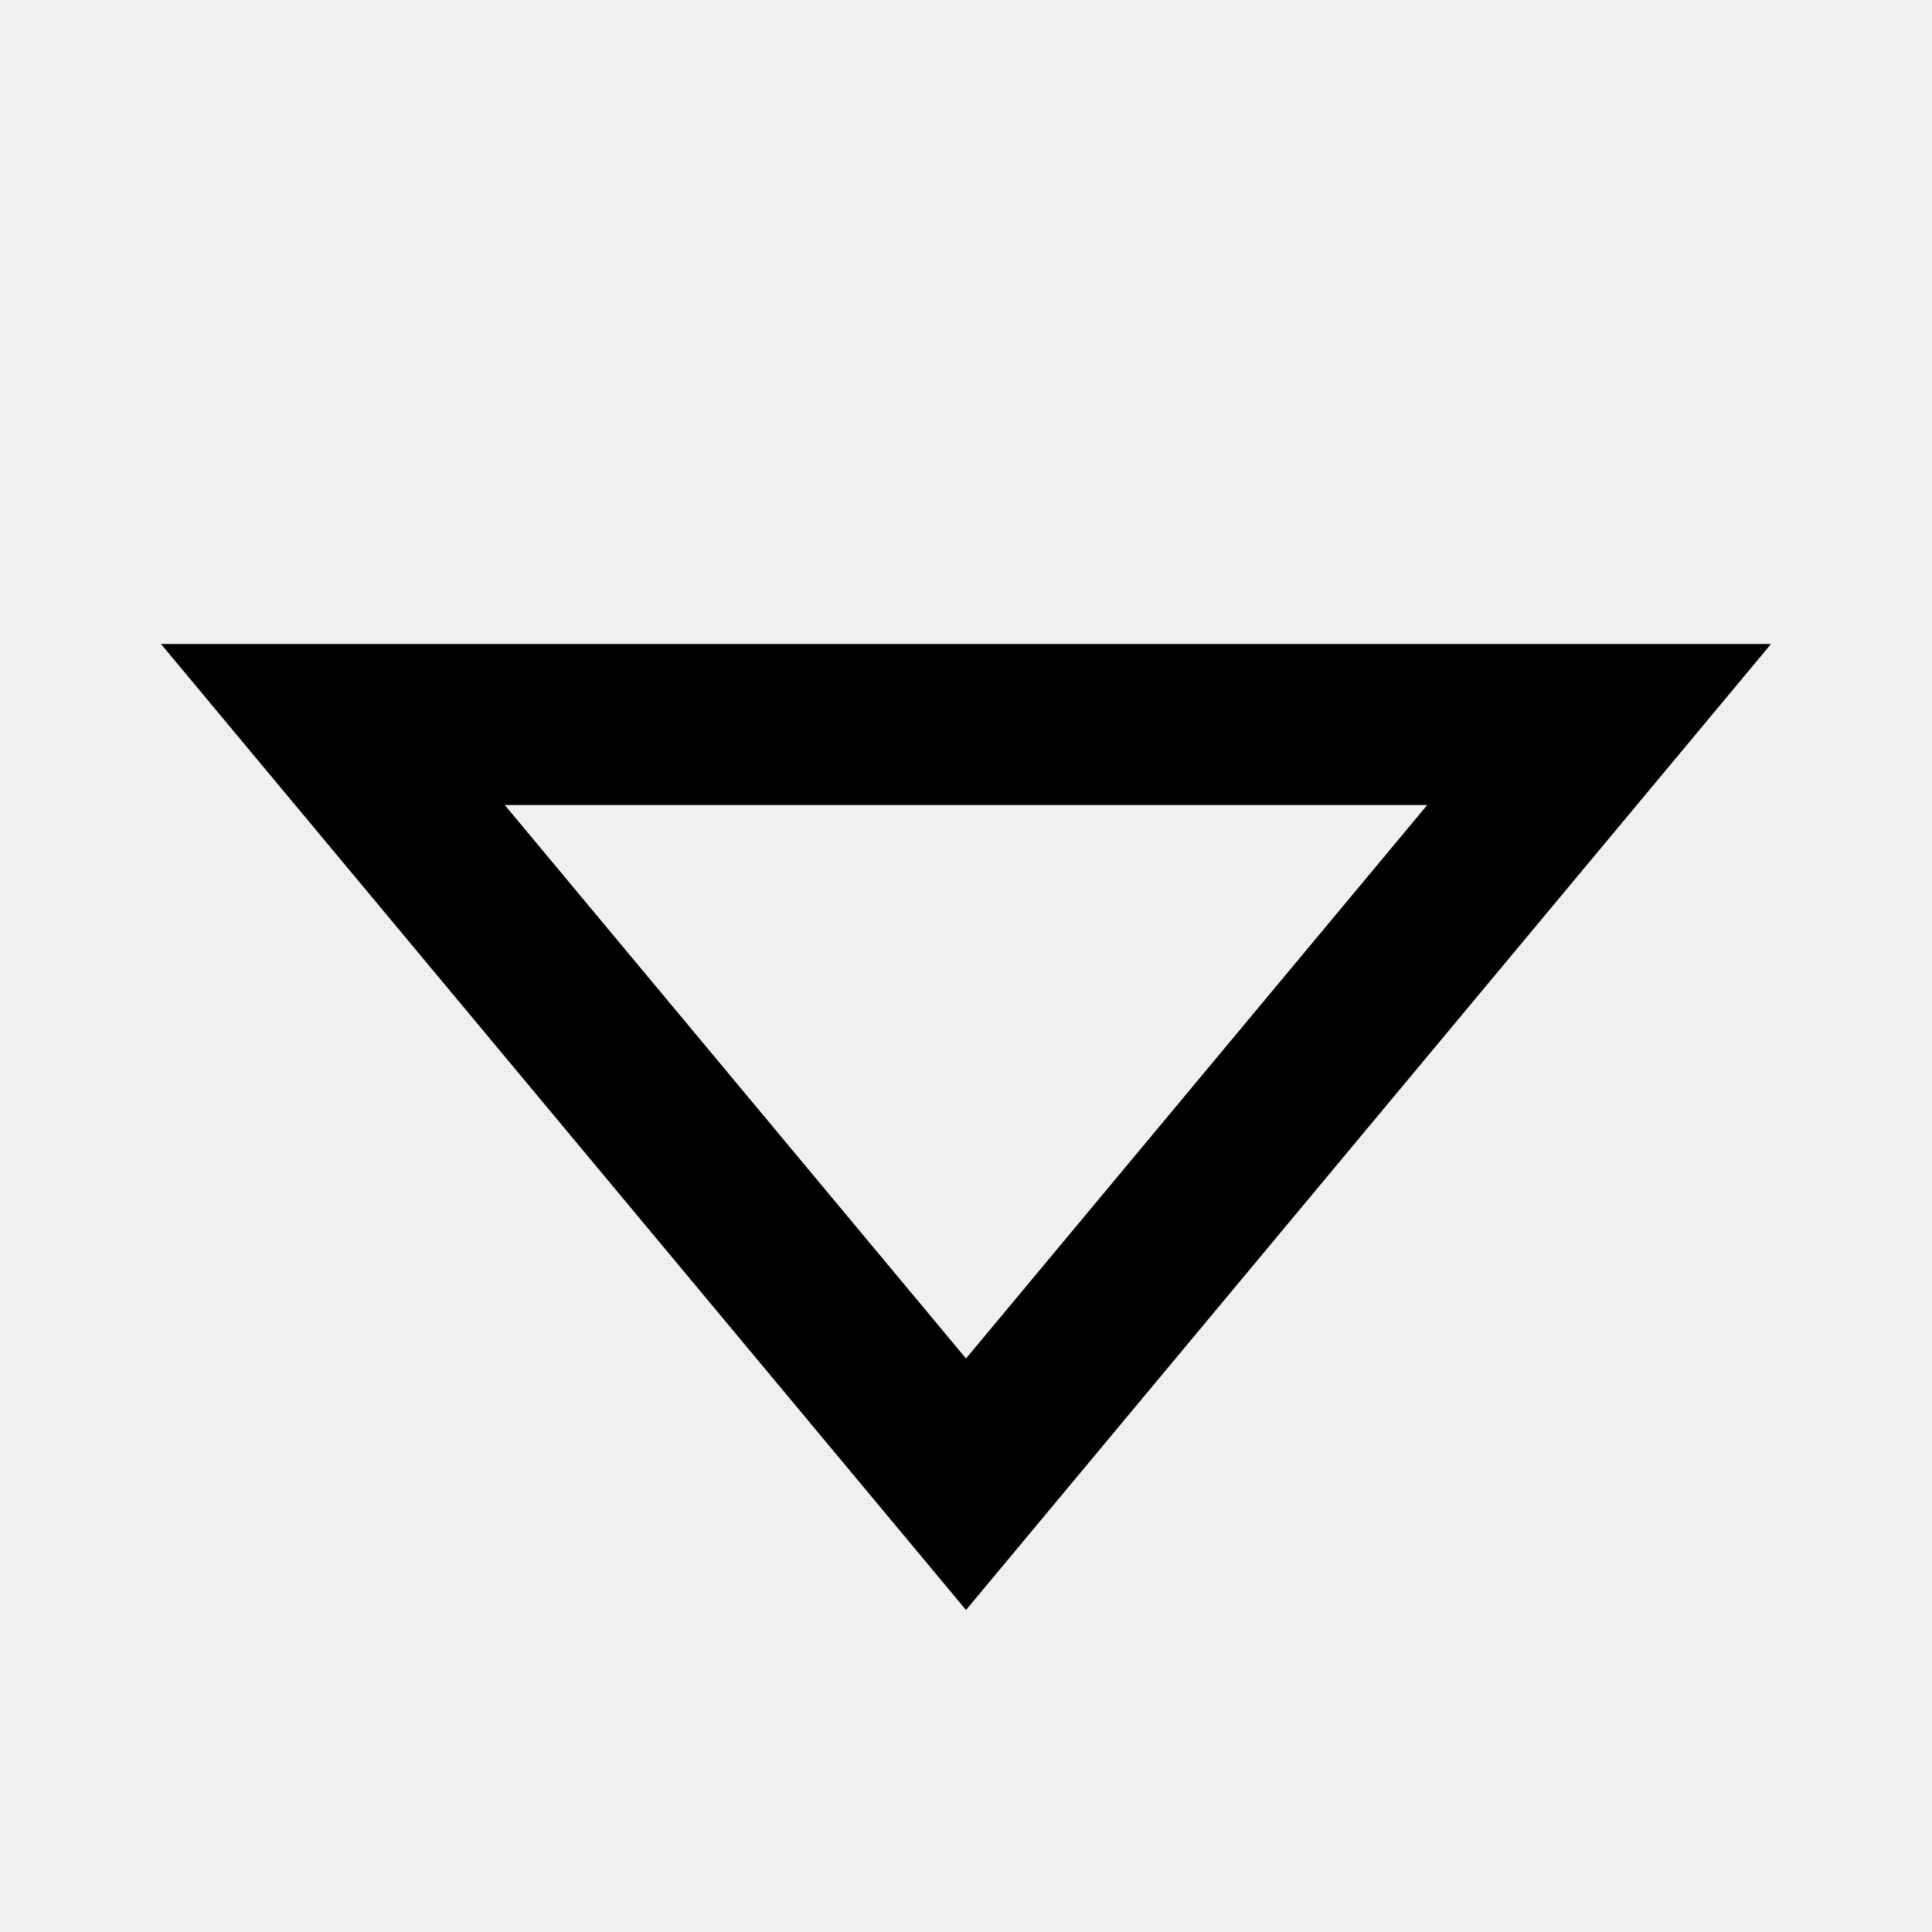
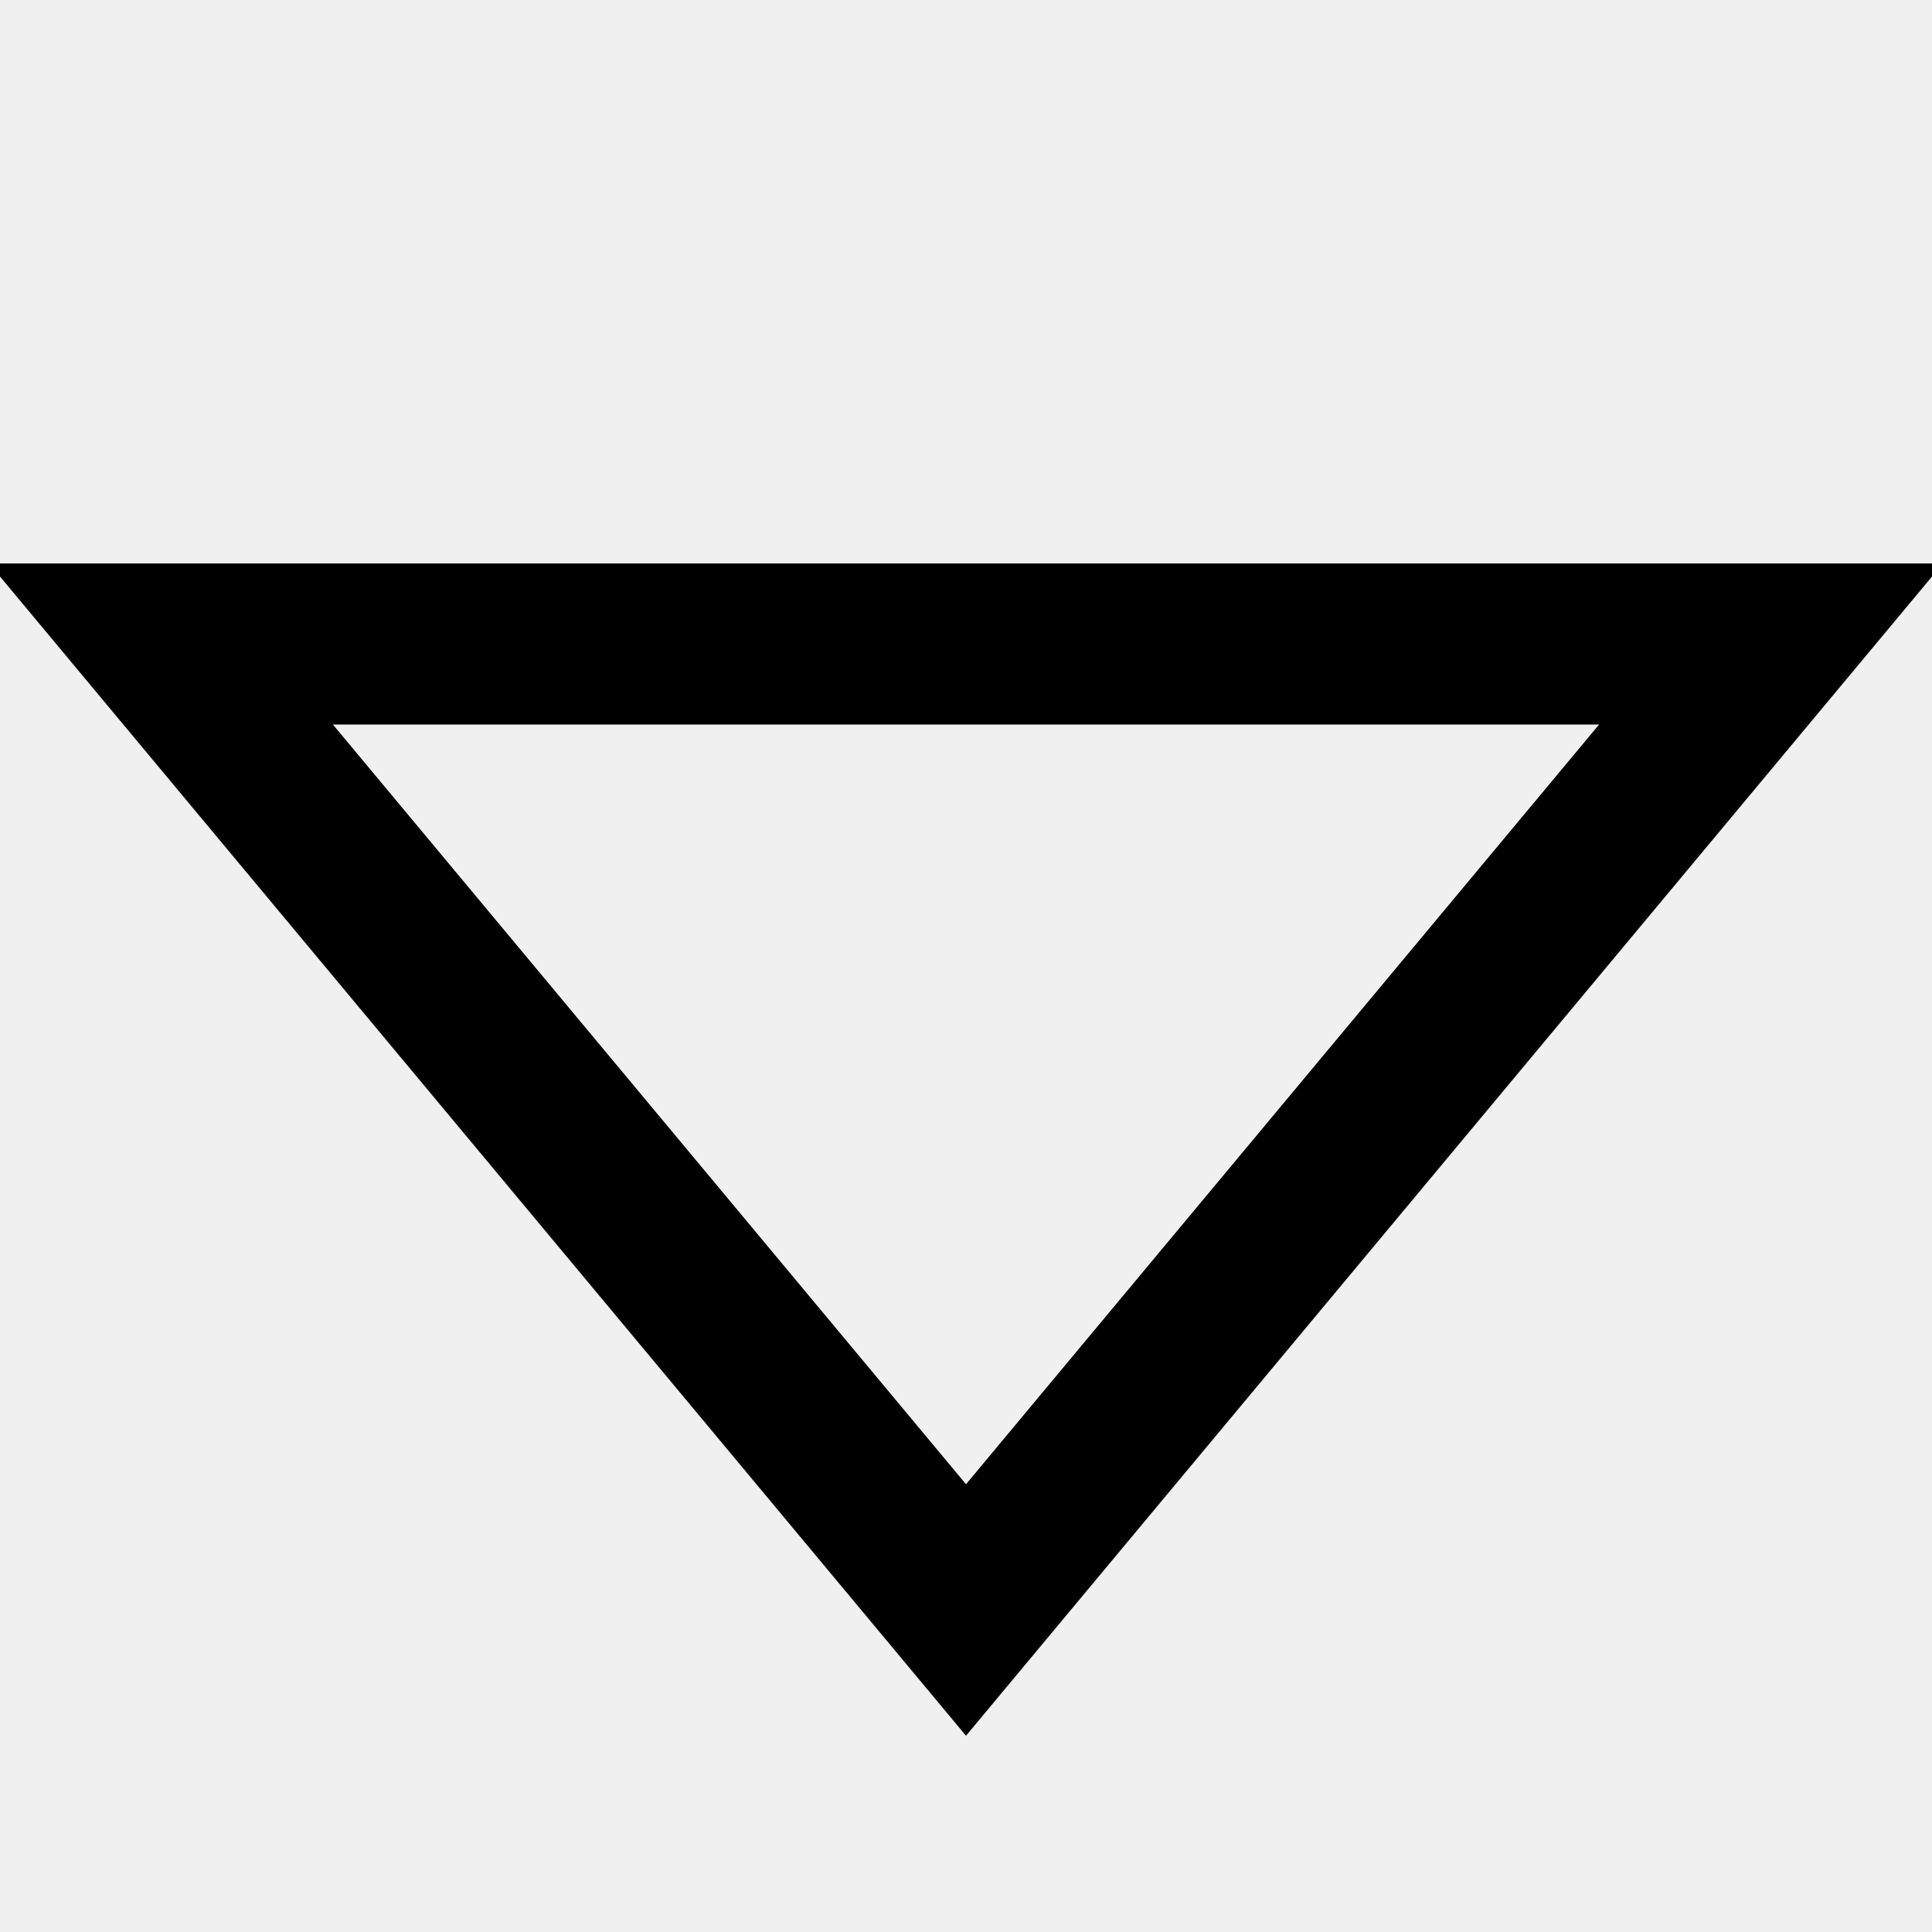
- <svg xmlns="http://www.w3.org/2000/svg" xmlns:xlink="http://www.w3.org/1999/xlink" width="24" height="24" viewBox="0 0 24 24">
-   <defs>
-     <polygon id="a" points="22 8 12 20 2 8" />
-     <mask id="b" width="20" height="12" x="0" y="0" fill="white">
-       <use xlink:href="#a" />
-     </mask>
-   </defs>
-   <use fill="none" fill-rule="evenodd" stroke="#000000" stroke-width="4" mask="url(#b)" xlink:href="#a" />
+ <svg xmlns="http://www.w3.org/2000/svg" width="24" height="24" viewBox="0 0 24 24">
+   <polygon fill="none" stroke="#000000" stroke-width="2" points="22 8 12 20 2 8" />
</svg>
